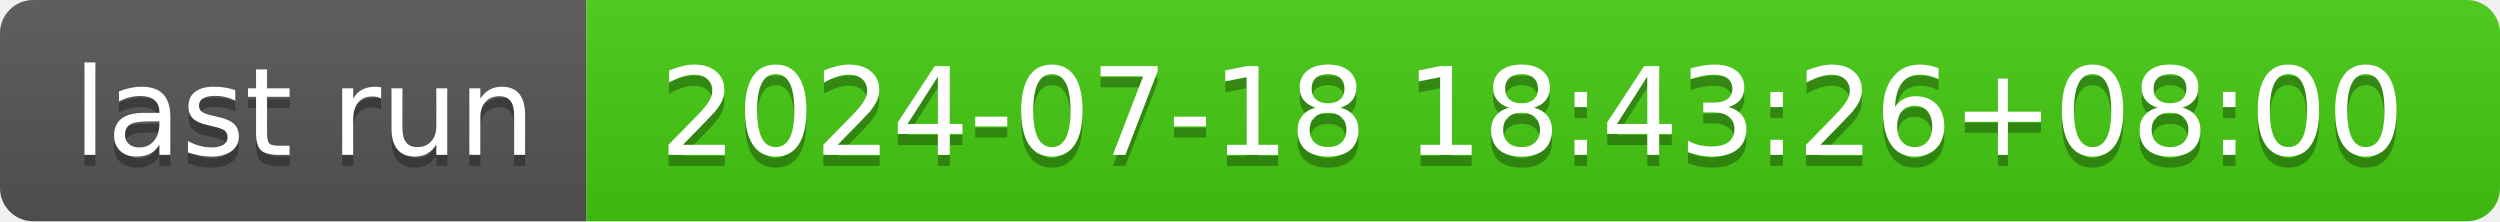
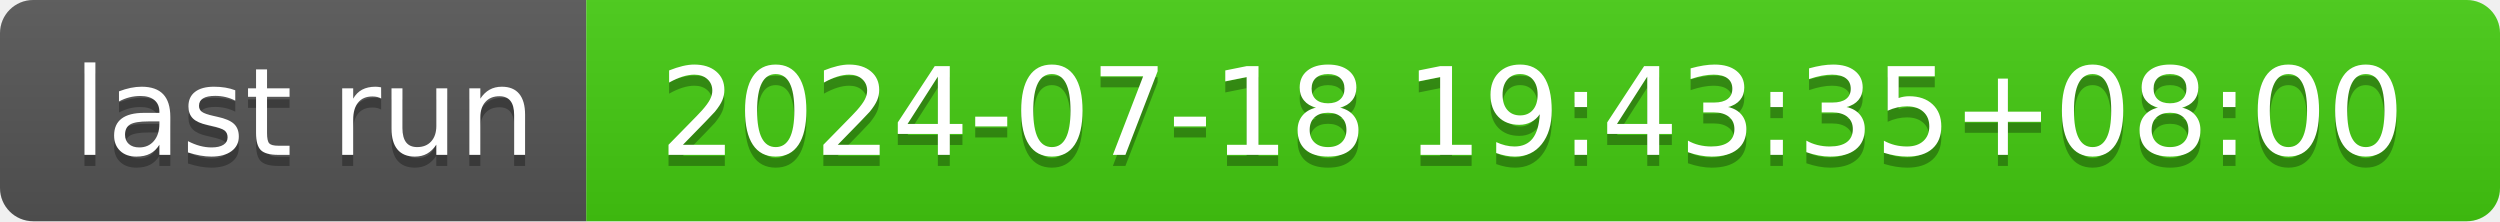
- <svg xmlns="http://www.w3.org/2000/svg" width="226" height="20" role="img" aria-label="last run: 2024-07-18 18:43:26+08:00">
+ <svg xmlns="http://www.w3.org/2000/svg" width="226" height="20" role="img" aria-label="last run: 2024-07-18 19:43:35+08:00">
  <linearGradient id="s" x2="0" y2="100%">
    <stop offset="0" stop-color="#bbb" stop-opacity=".1" />
    <stop offset="1" stop-opacity=".1" />
  </linearGradient>
  <clipPath id="r">
    <rect width="226" height="20" rx="3" fill="#fff" />
  </clipPath>
  <g clip-path="url(#r)">
    <rect width="53" height="20" fill="#555" />
    <rect x="53" width="173" height="20" fill="#4c1" />
    <rect width="226" height="20" fill="url(#s)" />
  </g>
  <g fill="#fff" text-anchor="middle" font-family="Verdana,Geneva,DejaVu Sans,sans-serif" text-rendering="geometricPrecision" font-size="110">
    <text aria-hidden="true" x="275" y="150" fill="#010101" fill-opacity=".3" transform="scale(.1)" textLength="430">last run</text>
    <text x="275" y="140" transform="scale(.1)" fill="#fff" textLength="430">last run</text>
-     <text aria-hidden="true" x="1385" y="150" fill="#010101" fill-opacity=".3" transform="scale(.1)" textLength="1630">2024-07-18 18:43:26+08:00</text>
-     <text x="1385" y="140" transform="scale(.1)" fill="#fff" textLength="1630">2024-07-18 18:43:26+08:00</text>
+     <text aria-hidden="true" x="1385" y="150" fill="#010101" fill-opacity=".3" transform="scale(.1)" textLength="1630">2024-07-18 19:43:35+08:00</text>
+     <text x="1385" y="140" transform="scale(.1)" fill="#fff" textLength="1630">2024-07-18 19:43:35+08:00</text>
  </g>
</svg>
